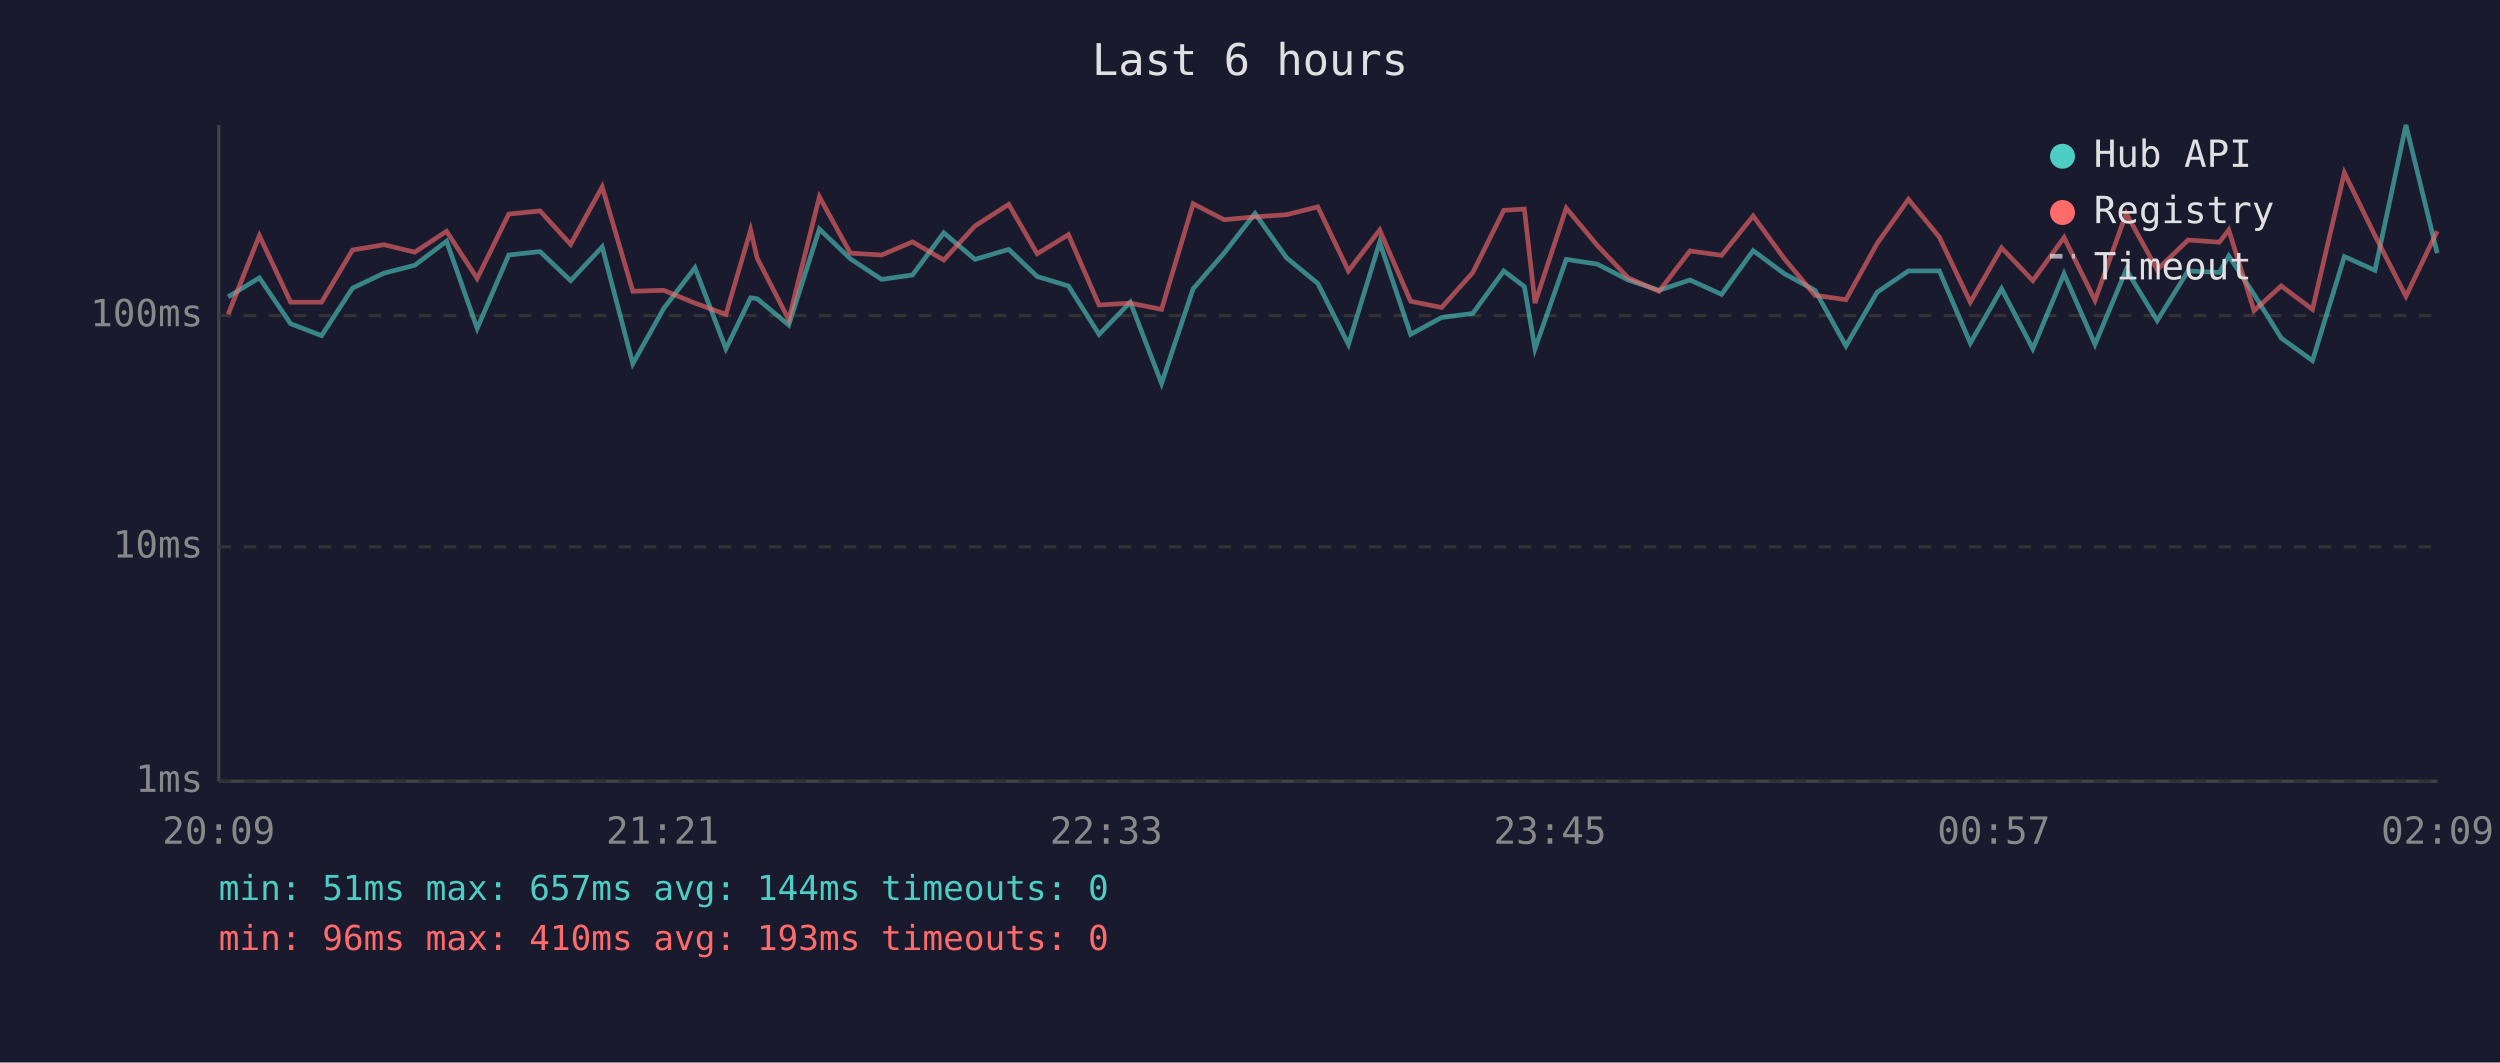
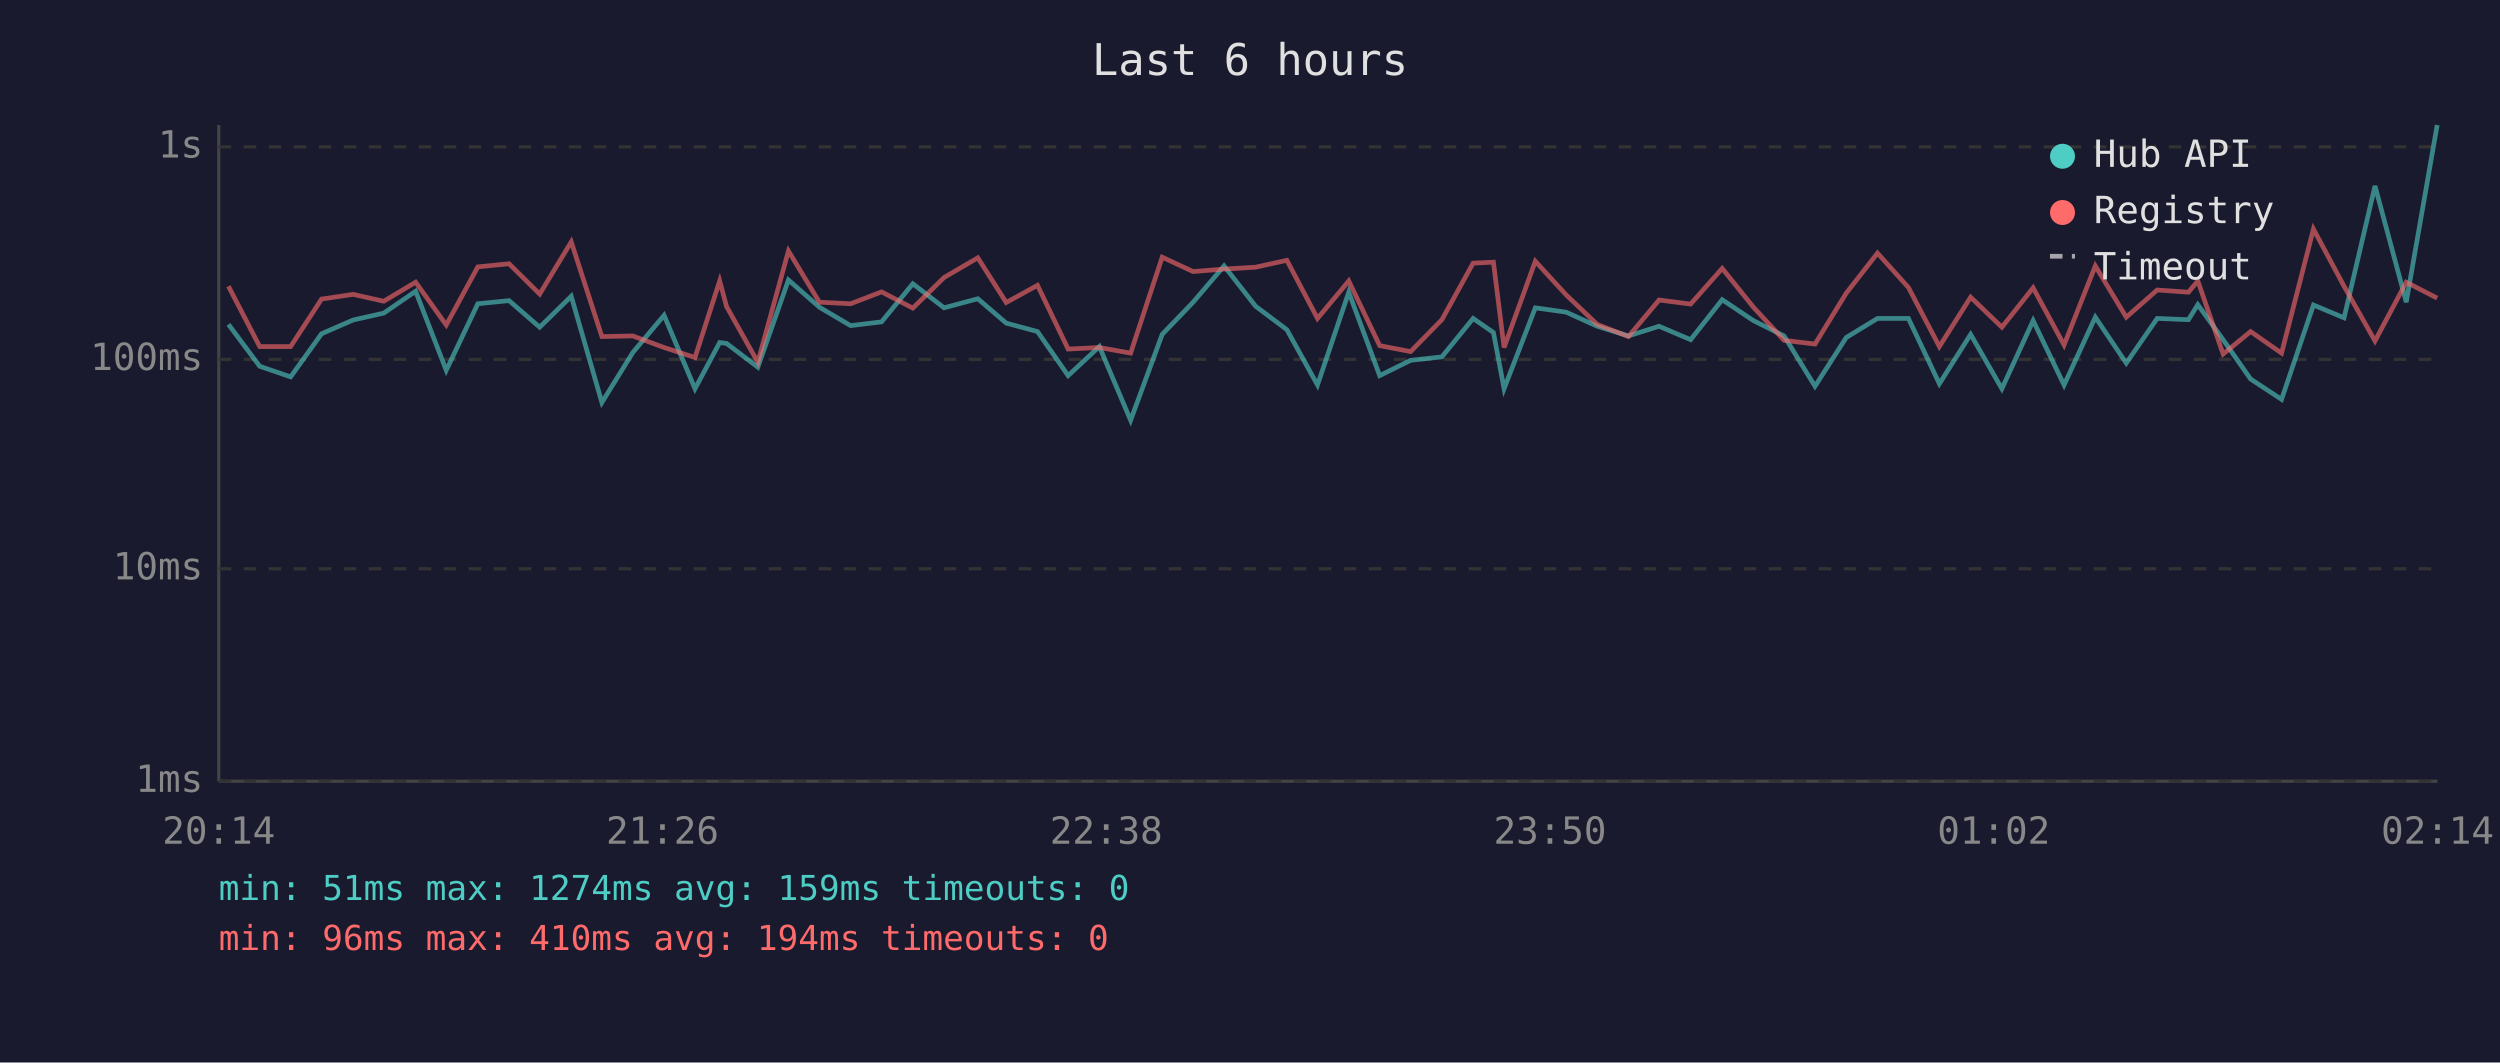
<svg xmlns="http://www.w3.org/2000/svg" viewBox="0 0 800 340" font-family="monospace" font-size="12">
  <rect width="800" height="340" fill="#1a1a2e" />
  <text x="400" y="24" fill="#e0e0e0" font-size="14" text-anchor="middle">Last 6 hours</text>
  <line x1="70" y1="40" x2="70" y2="250" stroke="#444" stroke-width="1" />
  <line x1="70" y1="250" x2="780" y2="250" stroke="#444" stroke-width="1" />
  <line x1="70" y1="250" x2="780" y2="250" stroke="#333" stroke-width="1" stroke-dasharray="4" />
  <text x="65" y="250" fill="#888" text-anchor="end" dominant-baseline="middle">1ms</text>
-   <line x1="70" y1="175" x2="780" y2="175" stroke="#333" stroke-width="1" stroke-dasharray="4" />
-   <text x="65" y="175" fill="#888" text-anchor="end" dominant-baseline="middle">10ms</text>
-   <line x1="70" y1="101" x2="780" y2="101" stroke="#333" stroke-width="1" stroke-dasharray="4" />
-   <text x="65" y="101" fill="#888" text-anchor="end" dominant-baseline="middle">100ms</text>
-   <text x="70" y="270" fill="#888" text-anchor="middle">20:09</text>
-   <text x="212" y="270" fill="#888" text-anchor="middle">21:21</text>
-   <text x="354" y="270" fill="#888" text-anchor="middle">22:33</text>
-   <text x="496" y="270" fill="#888" text-anchor="middle">23:45</text>
-   <text x="638" y="270" fill="#888" text-anchor="middle">00:57</text>
-   <text x="780" y="270" fill="#888" text-anchor="middle">02:09</text>
-   <polyline points="73.0,95.0 83.0,88.9 93.0,103.6 102.9,107.4 112.8,92.2 122.9,87.4 132.7,84.9 142.9,77.2 152.7,105.1 162.8,81.6 172.8,80.5 182.6,89.8 192.7,79.0 202.5,116.4 212.4,98.7 222.4,85.7 232.3,111.6 240.2,95.3 242.3,95.6 252.4,104.0 262.2,73.3 272.1,82.8 282.1,89.4 292.0,88.0 302.0,74.5 312.0,83.0 322.8,79.8 331.9,88.5 341.9,91.5 351.7,107.0 361.7,96.7 371.7,122.7 381.8,92.4 391.7,81.0 401.6,68.3 411.7,82.5 421.7,90.7 431.5,110.2 441.5,77.5 451.4,107.0 461.3,101.6 471.3,100.3 481.2,86.7 487.8,91.7 491.2,111.6 501.2,83.0 511.1,84.5 521.0,89.6 530.9,92.9 540.8,89.6 550.9,94.2 561.0,80.2 571.0,87.6 580.8,92.9 590.7,110.7 600.7,93.5 610.7,86.7 620.6,86.7 630.5,109.8 640.5,92.4 650.5,111.6 660.5,87.6 670.4,110.2 680.4,86.3 690.3,102.6 700.2,86.7 710.2,87.2 713.2,81.9 721.3,94.2 730.0,108.2 740.0,115.4 750.2,82.1 760.0,86.5 769.9,40.0 779.9,81.0" fill="none" stroke="#4ecdc4" stroke-width="1.5" opacity="0.6" />
-   <polyline points="73.0,100.6 83.0,75.4 93.0,96.7 102.9,96.7 112.8,80.0 122.9,78.3 132.7,80.7 142.9,74.0 152.7,89.1 162.8,68.5 172.8,67.5 182.6,78.2 192.7,59.8 202.5,93.2 212.4,92.9 222.4,97.0 232.3,100.6 240.2,73.6 242.3,82.6 252.4,102.3 262.2,63.0 272.1,81.0 282.1,81.6 292.0,77.4 302.0,83.2 312.0,72.3 322.8,65.4 331.9,81.2 341.9,75.1 351.7,97.6 361.7,97.0 371.7,99.0 381.8,65.2 391.7,70.3 401.6,69.4 411.7,68.7 421.7,66.2 431.5,86.7 441.5,73.6 451.4,96.4 461.3,98.4 471.3,87.2 481.2,67.3 487.8,66.9 491.2,97.0 501.2,66.6 511.1,78.5 521.0,88.9 530.9,93.2 540.8,80.3 550.9,81.7 561.0,69.1 571.0,82.8 580.8,94.5 590.7,95.9 600.7,77.9 610.7,63.8 620.6,75.9 630.5,96.7 640.5,79.3 650.5,89.8 660.5,76.0 670.4,96.1 680.4,68.3 690.3,86.3 700.2,76.8 710.2,77.5 713.2,73.6 721.3,99.4 730.0,91.5 740.0,99.0 750.2,55.3 760.0,75.4 769.9,94.8 779.9,74.0" fill="none" stroke="#ff6b6b" stroke-width="1.5" opacity="0.6" />
+   <line x1="70" y1="182" x2="780" y2="182" stroke="#333" stroke-width="1" stroke-dasharray="4" />
+   <text x="65" y="182" fill="#888" text-anchor="end" dominant-baseline="middle">10ms</text>
+   <line x1="70" y1="115" x2="780" y2="115" stroke="#333" stroke-width="1" stroke-dasharray="4" />
+   <text x="65" y="115" fill="#888" text-anchor="end" dominant-baseline="middle">100ms</text>
+   <line x1="70" y1="47" x2="780" y2="47" stroke="#333" stroke-width="1" stroke-dasharray="4" />
+   <text x="65" y="47" fill="#888" text-anchor="end" dominant-baseline="middle">1s</text>
+   <text x="70" y="270" fill="#888" text-anchor="middle">20:14</text>
+   <text x="212" y="270" fill="#888" text-anchor="middle">21:26</text>
+   <text x="354" y="270" fill="#888" text-anchor="middle">22:38</text>
+   <text x="496" y="270" fill="#888" text-anchor="middle">23:50</text>
+   <text x="638" y="270" fill="#888" text-anchor="middle">01:02</text>
+   <text x="780" y="270" fill="#888" text-anchor="middle">02:14</text>
+   <polyline points="73.1,103.8 83.1,117.2 93.0,120.6 102.9,106.8 113.0,102.4 122.8,100.2 133.0,93.2 142.8,118.5 152.9,97.2 162.9,96.2 172.7,104.7 182.8,94.8 192.6,128.8 202.5,112.8 212.5,100.9 222.4,124.4 230.3,109.6 232.5,109.9 242.5,117.5 252.3,89.6 262.2,98.3 272.2,104.2 282.1,103.0 292.1,90.8 302.1,98.5 312.9,95.6 322.0,103.4 332.0,106.1 341.8,120.2 351.8,110.9 361.8,134.5 371.9,107.0 381.8,96.7 391.7,85.1 401.8,98.0 411.8,105.5 421.6,123.2 431.6,93.5 441.5,120.2 451.4,115.3 461.4,114.2 471.4,101.9 477.9,106.4 481.3,124.4 491.3,98.5 501.2,99.9 511.1,104.4 521.1,107.5 530.9,104.4 541.0,108.7 551.1,95.9 561.1,102.6 570.9,107.5 580.8,123.6 590.8,108.0 600.8,101.9 610.7,101.9 620.6,122.8 630.6,107.0 640.6,124.4 650.6,102.6 660.5,123.2 670.5,101.5 680.4,116.2 690.3,101.9 700.3,102.3 703.3,97.5 711.4,108.7 720.2,121.3 730.1,127.8 740.3,97.6 750.1,101.7 760.0,59.5 770.0,96.7 779.9,40.0" fill="none" stroke="#4ecdc4" stroke-width="1.5" opacity="0.6" />
+   <polyline points="73.1,91.6 83.1,110.9 93.0,110.9 102.9,95.7 113.0,94.2 122.8,96.4 133.0,90.3 142.8,104.0 152.9,85.4 162.9,84.4 172.7,94.1 182.8,77.4 192.6,107.7 202.5,107.5 212.5,111.2 222.4,114.4 230.3,89.9 232.5,98.1 242.5,115.9 252.3,80.3 262.2,96.7 272.2,97.2 282.1,93.4 292.1,98.6 302.1,88.8 312.9,82.5 322.0,96.8 332.0,91.3 341.8,111.7 351.8,111.2 361.8,113.0 371.9,82.3 381.8,86.9 391.7,86.1 401.8,85.5 411.8,83.3 421.6,101.9 431.6,89.9 441.5,110.6 451.4,112.5 461.4,102.3 471.4,84.2 477.9,83.9 481.3,111.2 491.3,83.6 501.2,94.4 511.1,103.8 521.1,107.7 530.9,96.0 541.0,97.3 551.1,85.9 561.1,98.3 570.9,108.9 580.8,110.1 590.8,93.8 600.8,81.0 610.7,92.0 620.6,110.9 630.6,95.1 640.6,104.7 650.6,92.1 660.5,110.4 670.5,85.1 680.4,101.5 690.3,92.8 700.3,93.5 703.3,89.9 711.4,113.3 720.2,106.1 730.1,113.0 740.3,73.3 750.1,91.6 760.0,109.1 770.0,90.3 779.9,95.4" fill="none" stroke="#ff6b6b" stroke-width="1.5" opacity="0.6" />
  <circle cx="660" cy="50" r="4" fill="#4ecdc4" />
  <text x="670" y="50" fill="#e0e0e0" dominant-baseline="middle">Hub API</text>
  <circle cx="660" cy="68" r="4" fill="#ff6b6b" />
  <text x="670" y="68" fill="#e0e0e0" dominant-baseline="middle">Registry</text>
  <line x1="656" y1="82" x2="664" y2="82" stroke="#e0e0e0" stroke-width="1.5" stroke-dasharray="4,3" opacity="0.7" />
  <text x="670" y="86" fill="#e0e0e0" dominant-baseline="middle">Timeout</text>
-   <text x="70" y="288" fill="#4ecdc4" font-size="11">min: 51ms  max: 657ms  avg: 144ms  timeouts: 0</text>
-   <text x="70" y="304" fill="#ff6b6b" font-size="11">min: 96ms  max: 410ms  avg: 193ms  timeouts: 0</text>
+   <text x="70" y="288" fill="#4ecdc4" font-size="11">min: 51ms  max: 1274ms  avg: 159ms  timeouts: 0</text>
+   <text x="70" y="304" fill="#ff6b6b" font-size="11">min: 96ms  max: 410ms  avg: 194ms  timeouts: 0</text>
</svg>
